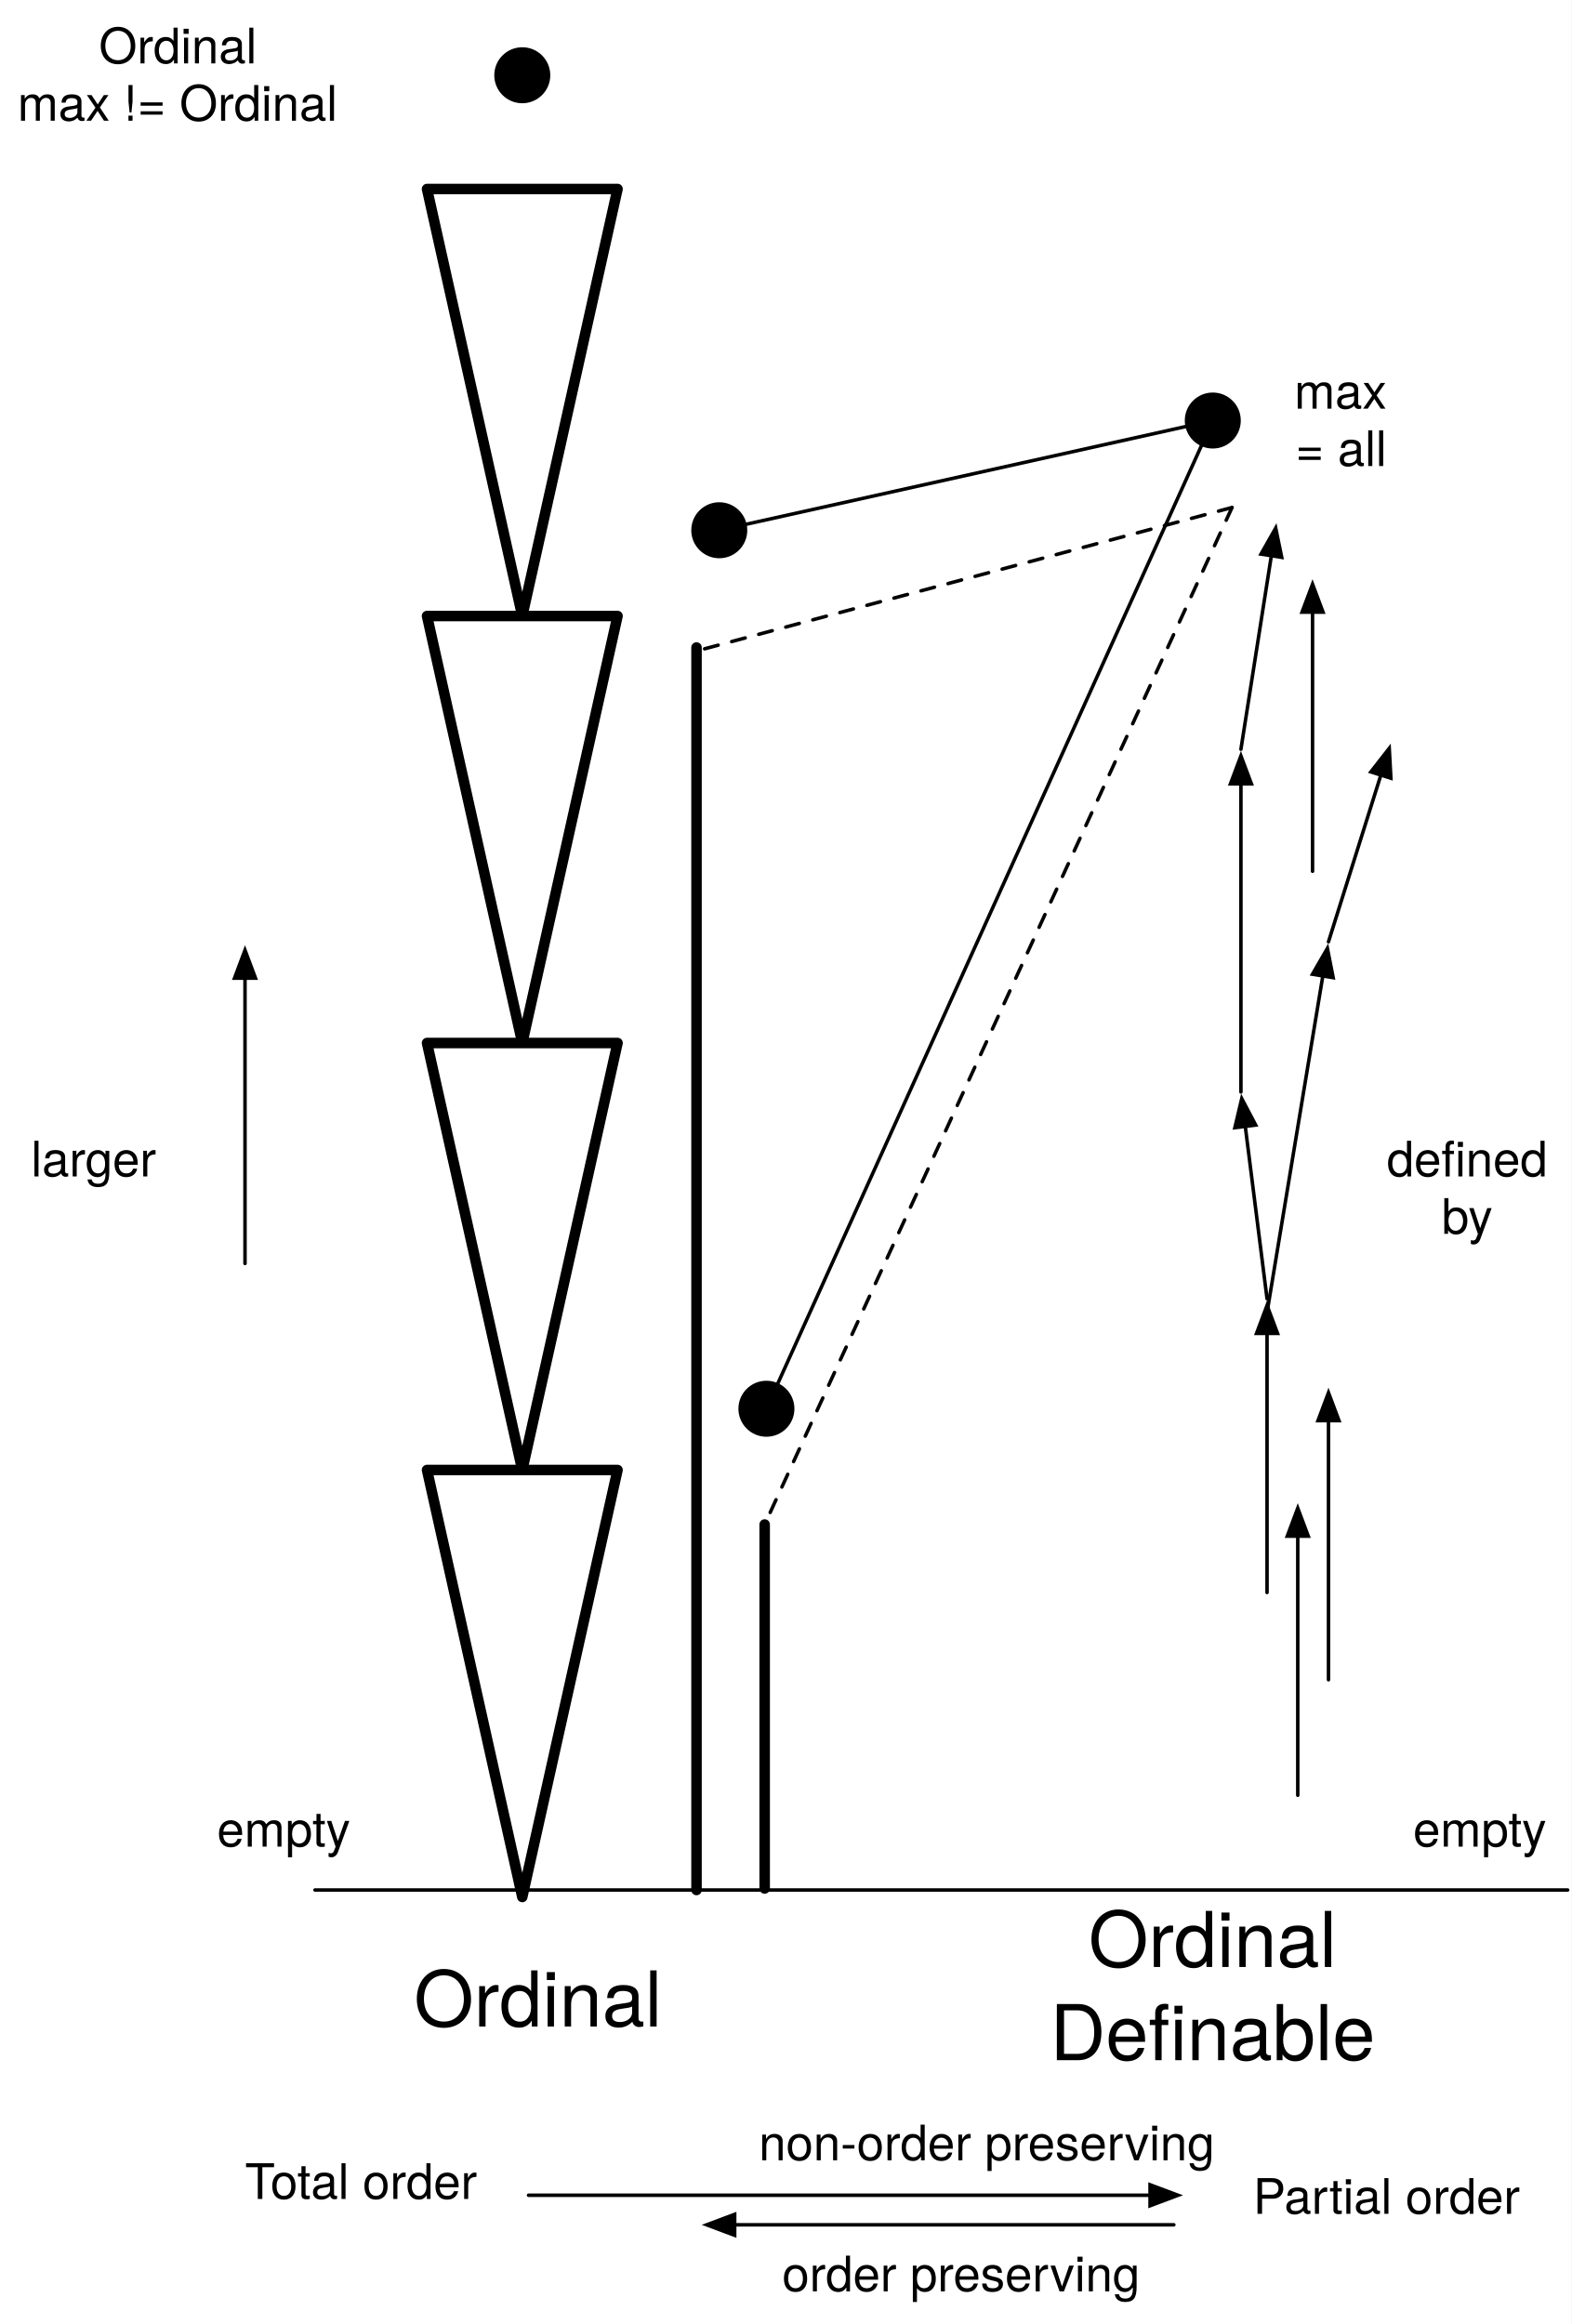
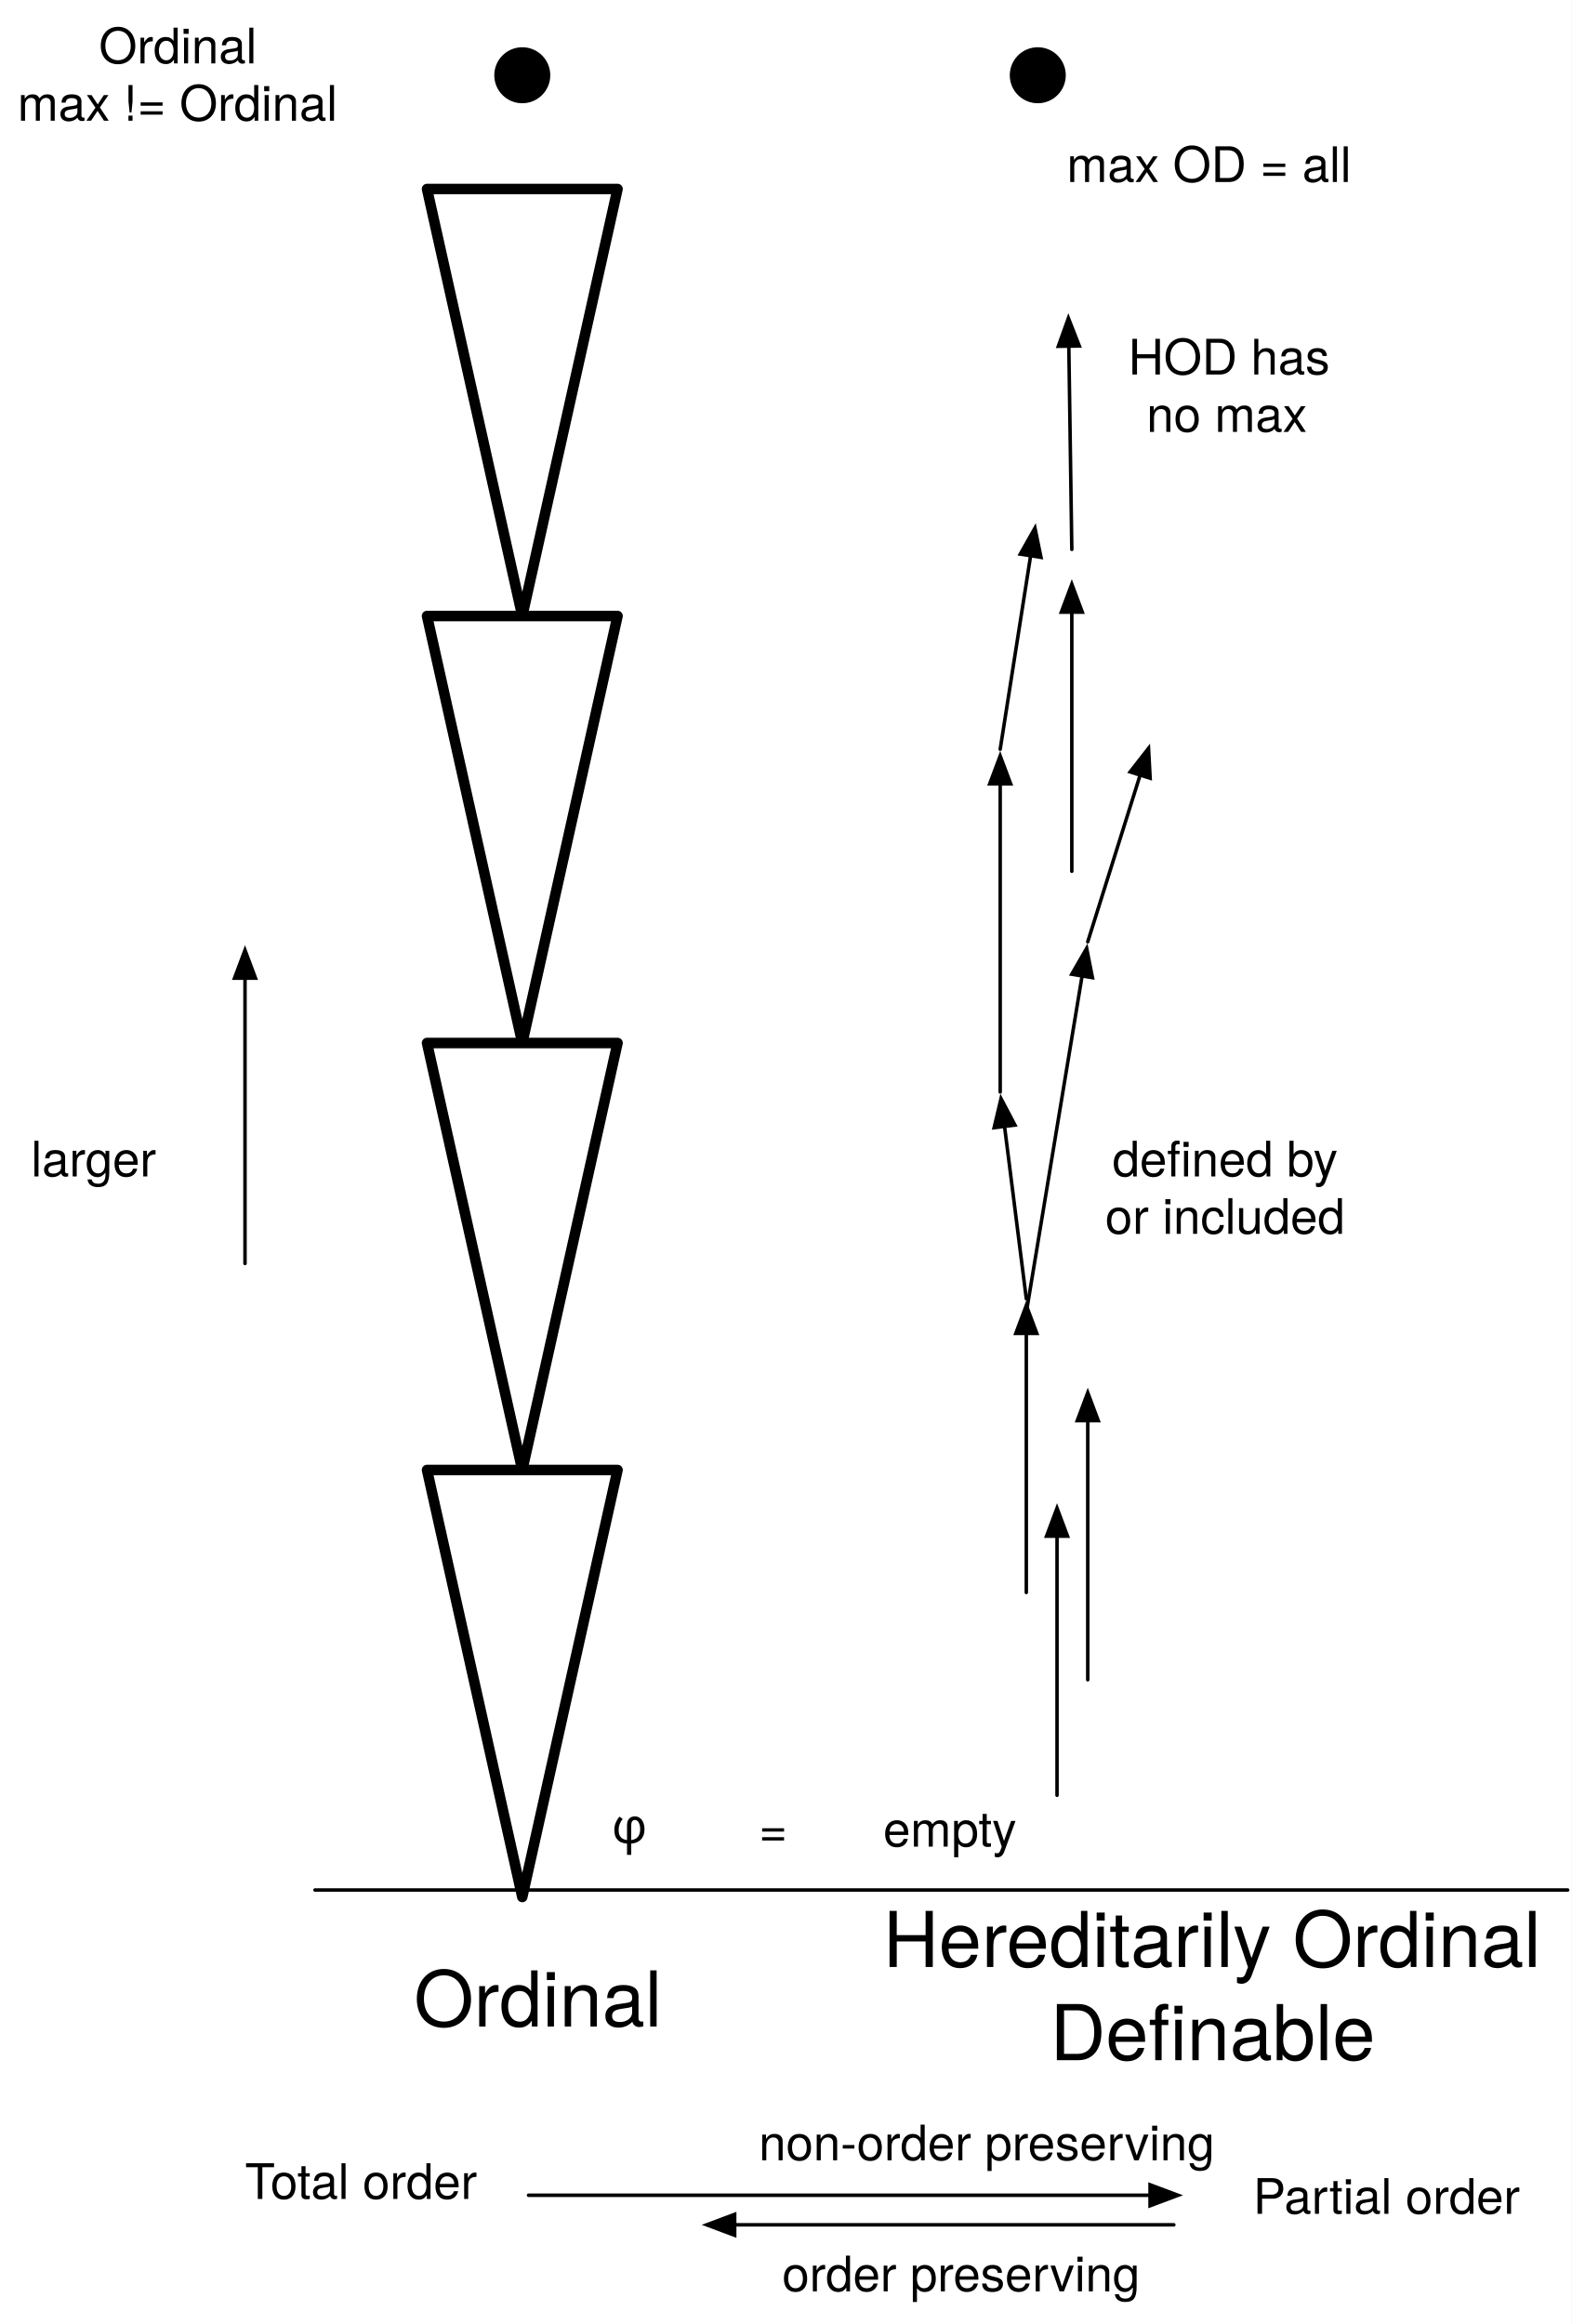
<svg xmlns="http://www.w3.org/2000/svg" version="1.1" viewBox="37 -5 449 664" width="449" height="664">
  <defs>
    <font-face font-family="Helvetica Neue" font-size="22" panose-1="2 0 5 3 0 0 0 2 0 4" units-per-em="1000" underline-position="-100" underline-thickness="50" slope="0" x-height="517" cap-height="714" ascent="951.996" descent="-212.997" font-weight="400">
      <font-face-src>
        <font-face-name name="HelveticaNeue" />
      </font-face-src>
    </font-face>
    <font-face font-family="Helvetica Neue" font-size="14" panose-1="2 0 5 3 0 0 0 2 0 4" units-per-em="1000" underline-position="-100" underline-thickness="50" slope="0" x-height="517" cap-height="714" ascent="951.996" descent="-212.997" font-weight="400">
      <font-face-src>
        <font-face-name name="HelveticaNeue" />
      </font-face-src>
    </font-face>
+     <font-face font-family="Hiragino Sans" font-size="14" panose-1="2 11 3 0 0 0 0 0 0 0" units-per-em="1000" underline-position="-75" underline-thickness="50" slope="0" x-height="545" cap-height="766" ascent="880.002" descent="-120" font-weight="300">
+       <font-face-src>
+         <font-face-name name="HiraginoSans-W3" />
+       </font-face-src>
+     </font-face>
    <marker orient="auto" overflow="visible" markerUnits="strokeWidth" id="FilledArrow_Marker" stroke-linejoin="miter" stroke-miterlimit="10" viewBox="-1 -4 10 8" markerWidth="10" markerHeight="8" color="black">
      <g>
        <path d="M 8 0 L 0 -3 L 0 3 Z" fill="currentColor" stroke="currentColor" stroke-width="1" />
      </g>
    </marker>
  </defs>
-   <g id="Canvas_1" stroke-dasharray="none" stroke="none" fill="none" stroke-opacity="1" fill-opacity="1">
+   <g id="Canvas_1" fill-opacity="1" fill="none" stroke-opacity="1" stroke-dasharray="none" stroke="none">
    <rect fill="white" x="37" y="-5" width="449" height="664" />
    <g id="Canvas_1: Layer 1">
      <g id="Graphic_18">
        <path d="M 159 49 L 186.218 171 L 213.437 49 Z" fill="white" />
        <path d="M 159 49 L 186.218 171 L 213.437 49 Z" stroke="black" stroke-linecap="round" stroke-linejoin="round" stroke-width="3" />
      </g>
      <g id="Graphic_17">
        <path d="M 159 171 L 186.218 293 L 213.437 171 Z" fill="white" />
        <path d="M 159 171 L 186.218 293 L 213.437 171 Z" stroke="black" stroke-linecap="round" stroke-linejoin="round" stroke-width="3" />
      </g>
      <g id="Graphic_16">
        <path d="M 159 293 L 186.218 415 L 213.437 293 Z" fill="white" />
        <path d="M 159 293 L 186.218 415 L 213.437 293 Z" stroke="black" stroke-linecap="round" stroke-linejoin="round" stroke-width="3" />
      </g>
      <g id="Graphic_15">
        <path d="M 159 415 L 186.218 537 L 213.437 415 Z" fill="white" />
        <path d="M 159 415 L 186.218 537 L 213.437 415 Z" stroke="black" stroke-linecap="round" stroke-linejoin="round" stroke-width="3" />
      </g>
      <g id="Graphic_12">
        <circle cx="186.218" cy="16.5" r="6.5" fill="black" />
        <circle cx="186.218" cy="16.5" r="6.5" stroke="black" stroke-linecap="round" stroke-linejoin="round" stroke-width="3" />
      </g>
      <g id="Graphic_6">
        <text transform="translate(155.245 553)" fill="black">
          <tspan font-family="Helvetica Neue" font-size="22" font-weight="400" fill="black" x="0" y="21">Ordinal</tspan>
        </text>
      </g>
      <g id="Graphic_5">
-         <text transform="translate(337 536)" fill="black">
-           <tspan font-family="Helvetica Neue" font-size="22" font-weight="400" fill="black" x="10.989" y="21">Ordinal</tspan>
-           <tspan font-family="Helvetica Neue" font-size="22" font-weight="400" fill="black" x="5968559e-19" y="47.616">Definable</tspan>
+         <text transform="translate(289.326 536)" fill="black">
+           <tspan font-family="Helvetica Neue" font-size="22" font-weight="400" fill="black" x="0" y="21">Hereditarily Ordinal</tspan>
+           <tspan font-family="Helvetica Neue" font-size="22" font-weight="400" fill="black" x="47.674" y="47.616">Definable</tspan>
        </text>
      </g>
      <g id="Graphic_20">
-         <text transform="translate(406.77 98.76035)" fill="black">
-           <tspan font-family="Helvetica Neue" font-size="14" font-weight="400" fill="black" x="0" y="13">max</tspan>
-           <tspan font-family="Helvetica Neue" font-size="14" font-weight="400" fill="black" x=".343" y="29.392">= all</tspan>
+         <text transform="translate(341.767 34)" fill="black">
+           <tspan font-family="Helvetica Neue" font-size="14" font-weight="400" fill="black" x="14210855e-21" y="13">max OD = all</tspan>
        </text>
      </g>
      <g id="Graphic_21">
-         <text transform="translate(440.722 509.608)" fill="black">
+         <text transform="translate(289.326 509.608)" fill="black">
          <tspan font-family="Helvetica Neue" font-size="14" font-weight="400" fill="black" x="0" y="13">empty</tspan>
        </text>
      </g>
      <g id="Graphic_22">
        <text transform="translate(42 .1080017)" fill="black">
          <tspan font-family="Helvetica Neue" font-size="14" font-weight="400" fill="black" x="23.261" y="13">Ordinal</tspan>
          <tspan font-family="Helvetica Neue" font-size="14" font-weight="400" fill="black" x="0" y="29.392">max != Ordinal</tspan>
        </text>
      </g>
-       <g id="Line_23">
-         <line x1="255.471" y1="430.566" x2="255.471" y2="534.566" stroke="black" stroke-linecap="round" stroke-linejoin="round" stroke-width="3" />
-       </g>
-       <g id="Line_24">
-         <line x1="236" y1="180" x2="236" y2="535" stroke="black" stroke-linecap="round" stroke-linejoin="round" stroke-width="3" />
-       </g>
      <g id="Graphic_25">
-         <text transform="translate(99 509.608)" fill="black">
-           <tspan font-family="Helvetica Neue" font-size="14" font-weight="400" fill="black" x="0" y="13">empty</tspan>
+         <text transform="translate(211.755 509.608)" fill="black">
+           <tspan font-family="Hiragino Sans" font-size="14" font-weight="300" fill="black" x="0" y="12">φ</tspan>
        </text>
      </g>
      <g id="Line_27">
        <line x1="127" y1="535" x2="484.894" y2="535" stroke="black" stroke-linecap="round" stroke-linejoin="round" stroke-width="1" />
      </g>
-       <g id="Line_28">
-         <line x1="389" y1="140" x2="255.471" y2="430.566" stroke="black" stroke-linecap="round" stroke-linejoin="round" stroke-dasharray="4.0,4.0" stroke-width="1" />
-       </g>
-       <g id="Line_31">
-         <line x1="389" y1="140" x2="236" y2="180.997" stroke="black" stroke-linecap="round" stroke-linejoin="round" stroke-dasharray="4.0,4.0" stroke-width="1" />
-       </g>
-       <g id="Graphic_32">
-         <circle cx="242.5" cy="146.5" r="6.5" fill="black" />
-         <circle cx="242.5" cy="146.5" r="6.5" stroke="black" stroke-linecap="round" stroke-linejoin="round" stroke-width="3" />
-       </g>
-       <g id="Graphic_33">
-         <circle cx="255.971" cy="397.5" r="6.5" fill="black" />
-         <circle cx="255.971" cy="397.5" r="6.5" stroke="black" stroke-linecap="round" stroke-linejoin="round" stroke-width="3" />
-       </g>
      <g id="Graphic_34">
-         <circle cx="383.5" cy="115.152" r="6.5" fill="black" />
-         <circle cx="383.5" cy="115.152" r="6.5" stroke="black" stroke-linecap="round" stroke-linejoin="round" stroke-width="3" />
-       </g>
-       <g id="Line_35">
-         <line x1="250.31" y1="144.764" x2="375.69" y2="116.889" stroke="black" stroke-linecap="round" stroke-linejoin="round" stroke-width="1" />
-       </g>
-       <g id="Line_36">
-         <line x1="380.206" y1="122.445" x2="259.265" y2="390.207" stroke="black" stroke-linecap="round" stroke-linejoin="round" stroke-width="1" />
+         <circle cx="333.5" cy="16.5" r="6.5" fill="black" />
+         <circle cx="333.5" cy="16.5" r="6.5" stroke="black" stroke-linecap="round" stroke-linejoin="round" stroke-width="3" />
      </g>
      <g id="Line_40">
        <line x1="372.372" y1="630.664" x2="246.9" y2="630.664" marker-end="url(#FilledArrow_Marker)" stroke="black" stroke-linecap="round" stroke-linejoin="round" stroke-width="1" />
      </g>
      <g id="Line_39">
        <line x1="188" y1="622.218" x2="365.575" y2="622.218" marker-end="url(#FilledArrow_Marker)" stroke="black" stroke-linecap="round" stroke-linejoin="round" stroke-width="1" />
      </g>
      <g id="Graphic_38">
        <text transform="translate(253.792 599.232)" fill="black">
          <tspan font-family="Helvetica Neue" font-size="14" font-weight="400" fill="black" x="0" y="13">non-order preserving</tspan>
        </text>
      </g>
      <g id="Graphic_37">
        <text transform="translate(260.471 636.664)" fill="black">
          <tspan font-family="Helvetica Neue" font-size="14" font-weight="400" fill="black" x="0" y="13">order preserving</tspan>
        </text>
      </g>
      <g id="Line_41">
        <line x1="107" y1="356" x2="107" y2="274.474" marker-end="url(#FilledArrow_Marker)" stroke="black" stroke-linecap="round" stroke-linejoin="round" stroke-width="1" />
      </g>
      <g id="Graphic_44">
        <text transform="translate(45.888 318.1302)" fill="black">
          <tspan font-family="Helvetica Neue" font-size="14" font-weight="400" fill="black" x="4973799e-19" y="13">larger</tspan>
        </text>
      </g>
      <g id="Line_46">
-         <line x1="399" y1="370" x2="414.937" y2="273.843" marker-end="url(#FilledArrow_Marker)" stroke="black" stroke-linecap="round" stroke-linejoin="round" stroke-width="1" />
+         <line x1="330.222" y1="370" x2="346.159" y2="273.843" marker-end="url(#FilledArrow_Marker)" stroke="black" stroke-linecap="round" stroke-linejoin="round" stroke-width="1" />
      </g>
      <g id="Graphic_45">
-         <text transform="translate(433.218 318.1302)" fill="black">
-           <tspan font-family="Helvetica Neue" font-size="14" font-weight="400" fill="black" x="0" y="13">defined</tspan>
-           <tspan font-family="Helvetica Neue" font-size="14" font-weight="400" fill="black" x="15.687" y="29.392">by</tspan>
+         <text transform="translate(352.771 318.1302)" fill="black">
+           <tspan font-family="Helvetica Neue" font-size="14" font-weight="400" fill="black" x="2.072" y="13">defined by </tspan>
+           <tspan font-family="Helvetica Neue" font-size="14" font-weight="400" fill="black" x="0" y="29.392">or included</tspan>
        </text>
      </g>
      <g id="Line_47">
-         <line x1="399" y1="450" x2="399" y2="375.966" marker-end="url(#FilledArrow_Marker)" stroke="black" stroke-linecap="round" stroke-linejoin="round" stroke-width="1" />
+         <line x1="330.222" y1="450" x2="330.222" y2="375.966" marker-end="url(#FilledArrow_Marker)" stroke="black" stroke-linecap="round" stroke-linejoin="round" stroke-width="1" />
      </g>
      <g id="Line_48">
-         <line x1="416.556" y1="474.934" x2="416.556" y2="400.9" marker-end="url(#FilledArrow_Marker)" stroke="black" stroke-linecap="round" stroke-linejoin="round" stroke-width="1" />
+         <line x1="347.778" y1="474.934" x2="347.778" y2="400.9" marker-end="url(#FilledArrow_Marker)" stroke="black" stroke-linecap="round" stroke-linejoin="round" stroke-width="1" />
      </g>
      <g id="Line_49">
-         <line x1="407.778" y1="507.934" x2="407.778" y2="433.9" marker-end="url(#FilledArrow_Marker)" stroke="black" stroke-linecap="round" stroke-linejoin="round" stroke-width="1" />
+         <line x1="339" y1="507.934" x2="339" y2="433.9" marker-end="url(#FilledArrow_Marker)" stroke="black" stroke-linecap="round" stroke-linejoin="round" stroke-width="1" />
      </g>
      <g id="Line_50">
-         <line x1="391.54" y1="209.066" x2="400.232" y2="153.78" marker-end="url(#FilledArrow_Marker)" stroke="black" stroke-linecap="round" stroke-linejoin="round" stroke-width="1" />
+         <line x1="322.762" y1="209.066" x2="331.454" y2="153.78" marker-end="url(#FilledArrow_Marker)" stroke="black" stroke-linecap="round" stroke-linejoin="round" stroke-width="1" />
      </g>
      <g id="Line_51">
-         <line x1="412" y1="243.934" x2="412" y2="169.9" marker-end="url(#FilledArrow_Marker)" stroke="black" stroke-linecap="round" stroke-linejoin="round" stroke-width="1" />
+         <line x1="343.222" y1="243.934" x2="343.222" y2="169.9" marker-end="url(#FilledArrow_Marker)" stroke="black" stroke-linecap="round" stroke-linejoin="round" stroke-width="1" />
      </g>
      <g id="Line_52">
-         <line x1="391.54" y1="307" x2="391.54" y2="218.966" marker-end="url(#FilledArrow_Marker)" stroke="black" stroke-linecap="round" stroke-linejoin="round" stroke-width="1" />
+         <line x1="322.762" y1="307" x2="322.762" y2="218.966" marker-end="url(#FilledArrow_Marker)" stroke="black" stroke-linecap="round" stroke-linejoin="round" stroke-width="1" />
      </g>
      <g id="Line_53">
-         <line x1="416.556" y1="264.076" x2="431.521" y2="216.445" marker-end="url(#FilledArrow_Marker)" stroke="black" stroke-linecap="round" stroke-linejoin="round" stroke-width="1" />
+         <line x1="347.778" y1="264.076" x2="362.743" y2="216.445" marker-end="url(#FilledArrow_Marker)" stroke="black" stroke-linecap="round" stroke-linejoin="round" stroke-width="1" />
      </g>
      <g id="Line_54">
-         <line x1="399" y1="366.066" x2="392.781" y2="316.822" marker-end="url(#FilledArrow_Marker)" stroke="black" stroke-linecap="round" stroke-linejoin="round" stroke-width="1" />
+         <line x1="330.222" y1="366.066" x2="324.002" y2="316.822" marker-end="url(#FilledArrow_Marker)" stroke="black" stroke-linecap="round" stroke-linejoin="round" stroke-width="1" />
      </g>
      <g id="Graphic_55">
        <text transform="translate(107 610.272)" fill="black">
          <tspan font-family="Helvetica Neue" font-size="14" font-weight="400" fill="black" x="0" y="13">Total order</tspan>
        </text>
      </g>
      <g id="Graphic_56">
        <text transform="translate(395 614.522)" fill="black">
          <tspan font-family="Helvetica Neue" font-size="14" font-weight="400" fill="black" x="17053026e-20" y="13">Partial order</tspan>
        </text>
      </g>
+       <g id="Graphic_57">
+         <text transform="translate(253.792 509.608)" fill="black">
+           <tspan font-family="Helvetica Neue" font-size="14" font-weight="400" fill="black" x="7274181e-19" y="13">=</tspan>
+         </text>
+       </g>
+       <g id="Line_58">
+         <line x1="343.222" y1="151.967" x2="342.368" y2="93.899" marker-end="url(#FilledArrow_Marker)" stroke="black" stroke-linecap="round" stroke-linejoin="round" stroke-width="1" />
+       </g>
+       <g id="Graphic_59">
+         <text transform="translate(357.433 89)" fill="black">
+           <tspan font-family="Helvetica Neue" font-size="14" font-weight="400" fill="black" x="1.946" y="13">HOD has </tspan>
+           <tspan font-family="Helvetica Neue" font-size="14" font-weight="400" fill="black" x="7.133" y="29.392">no max</tspan>
+         </text>
+       </g>
    </g>
  </g>
</svg>
